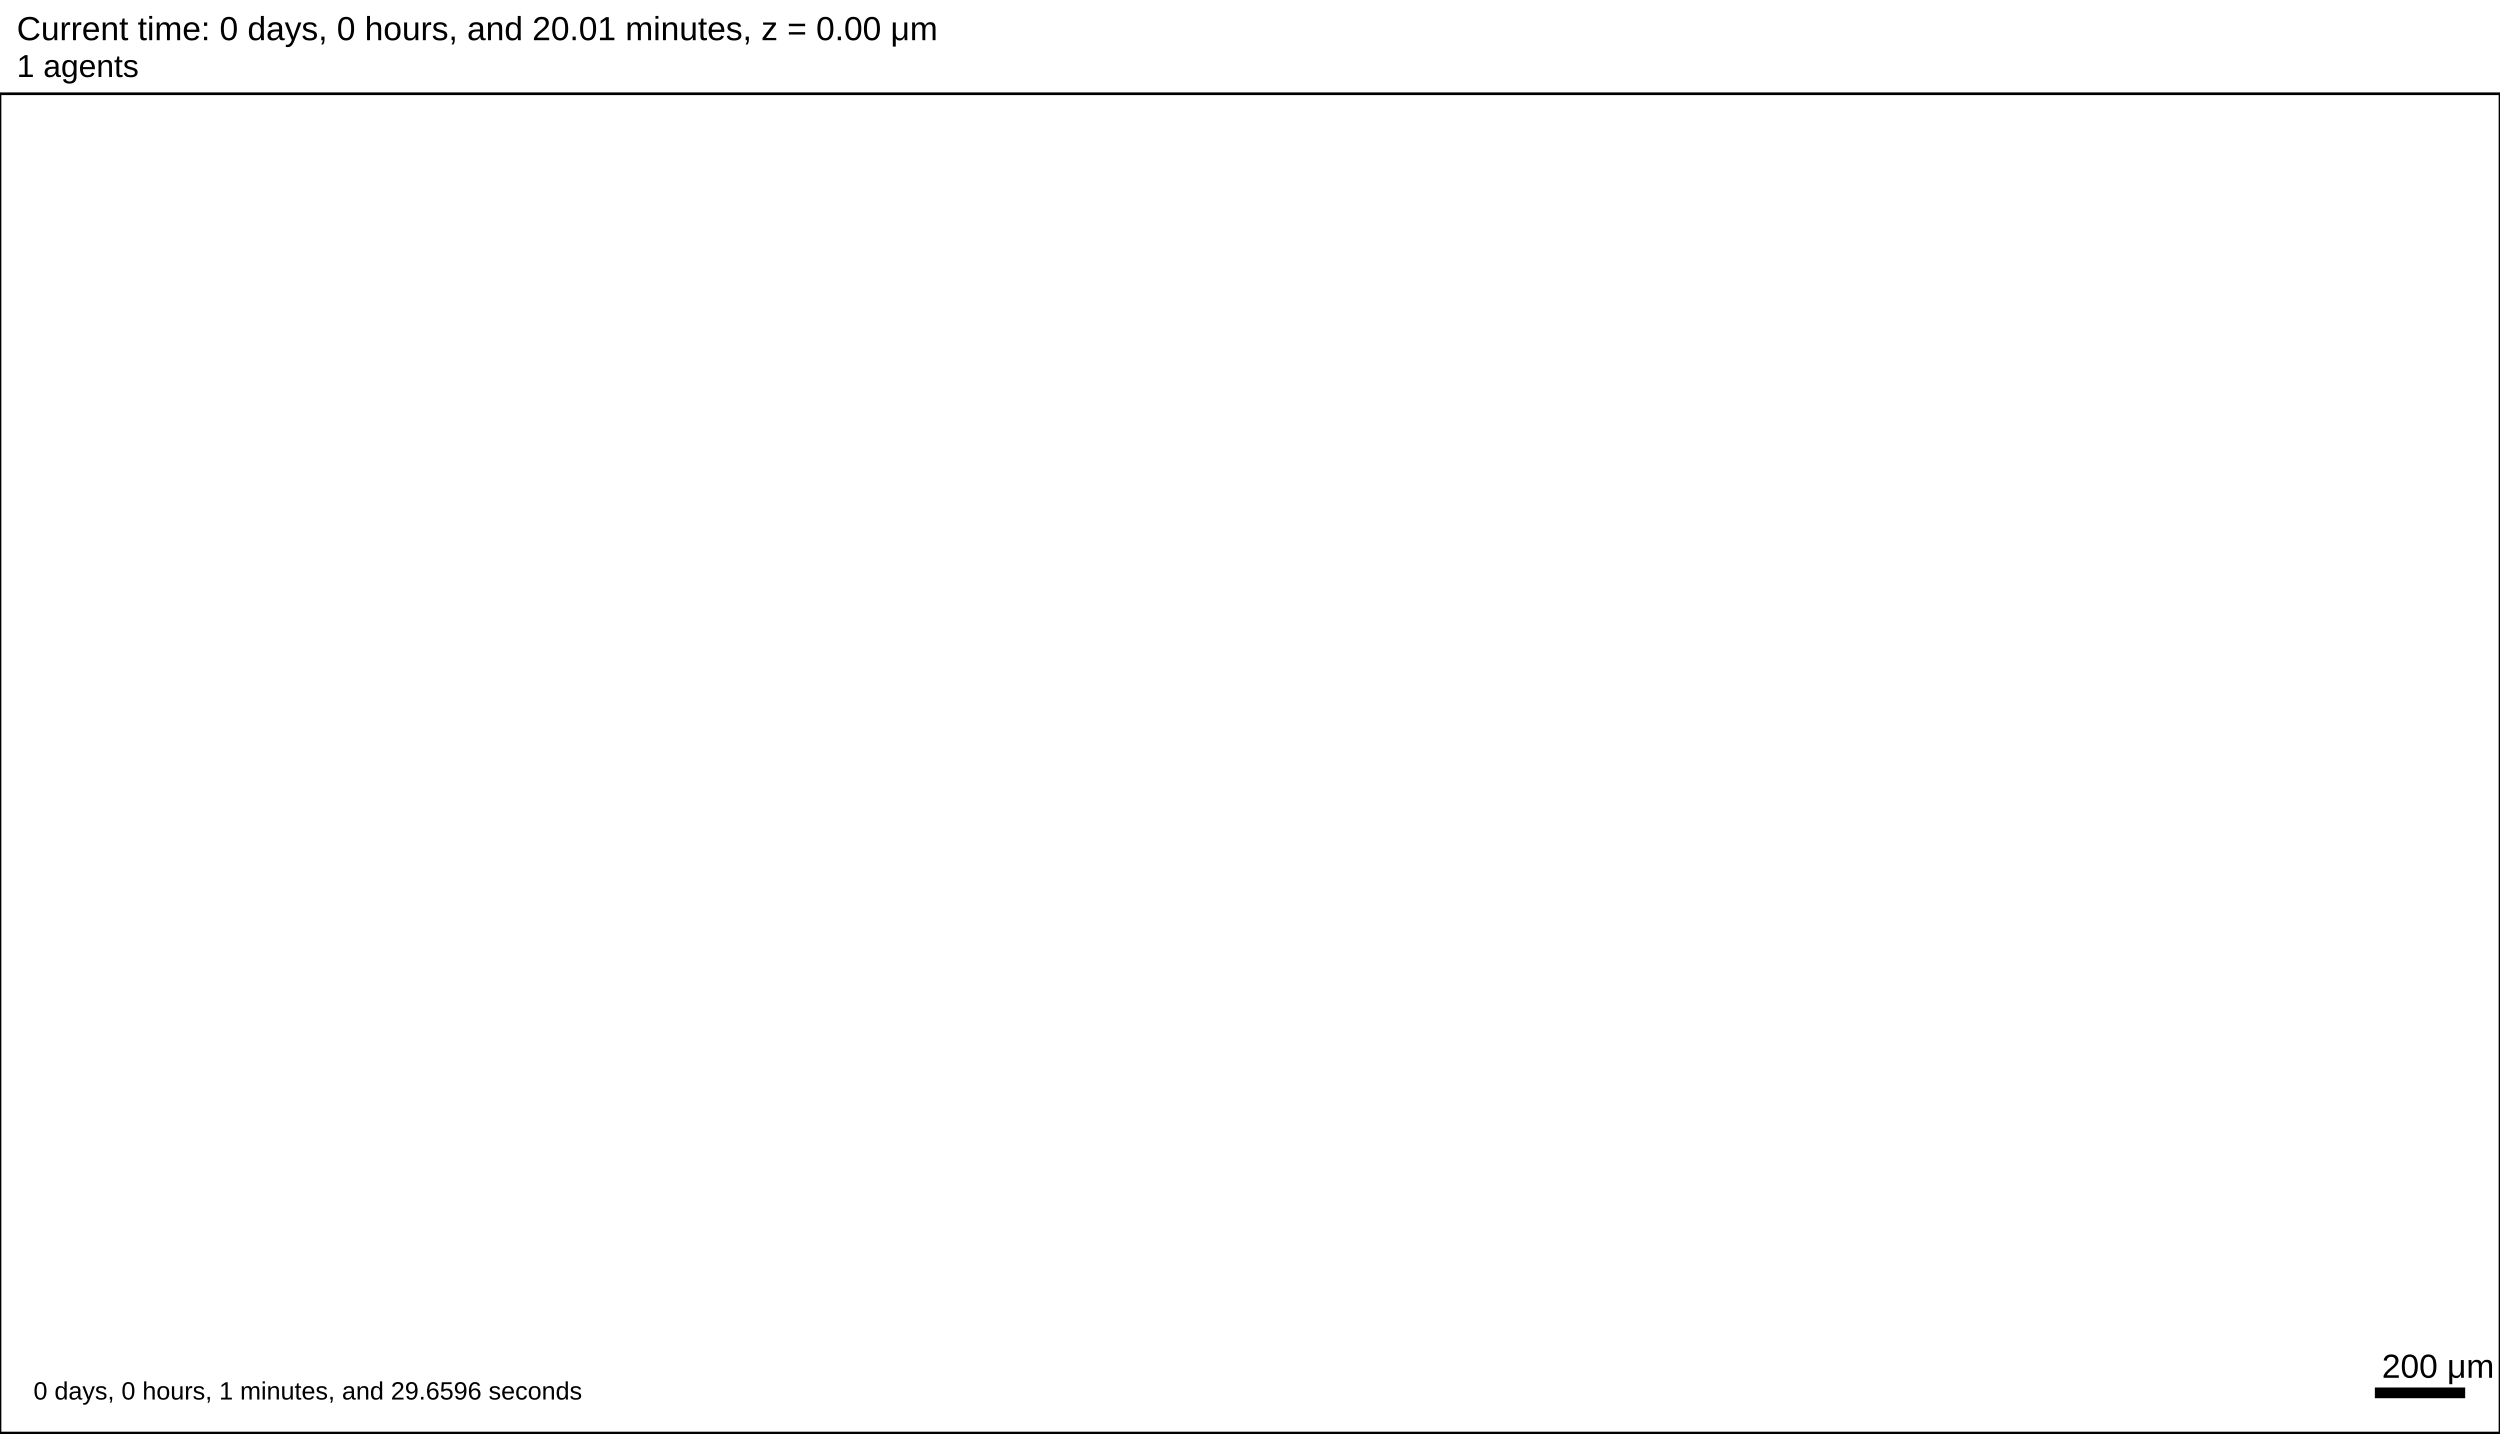
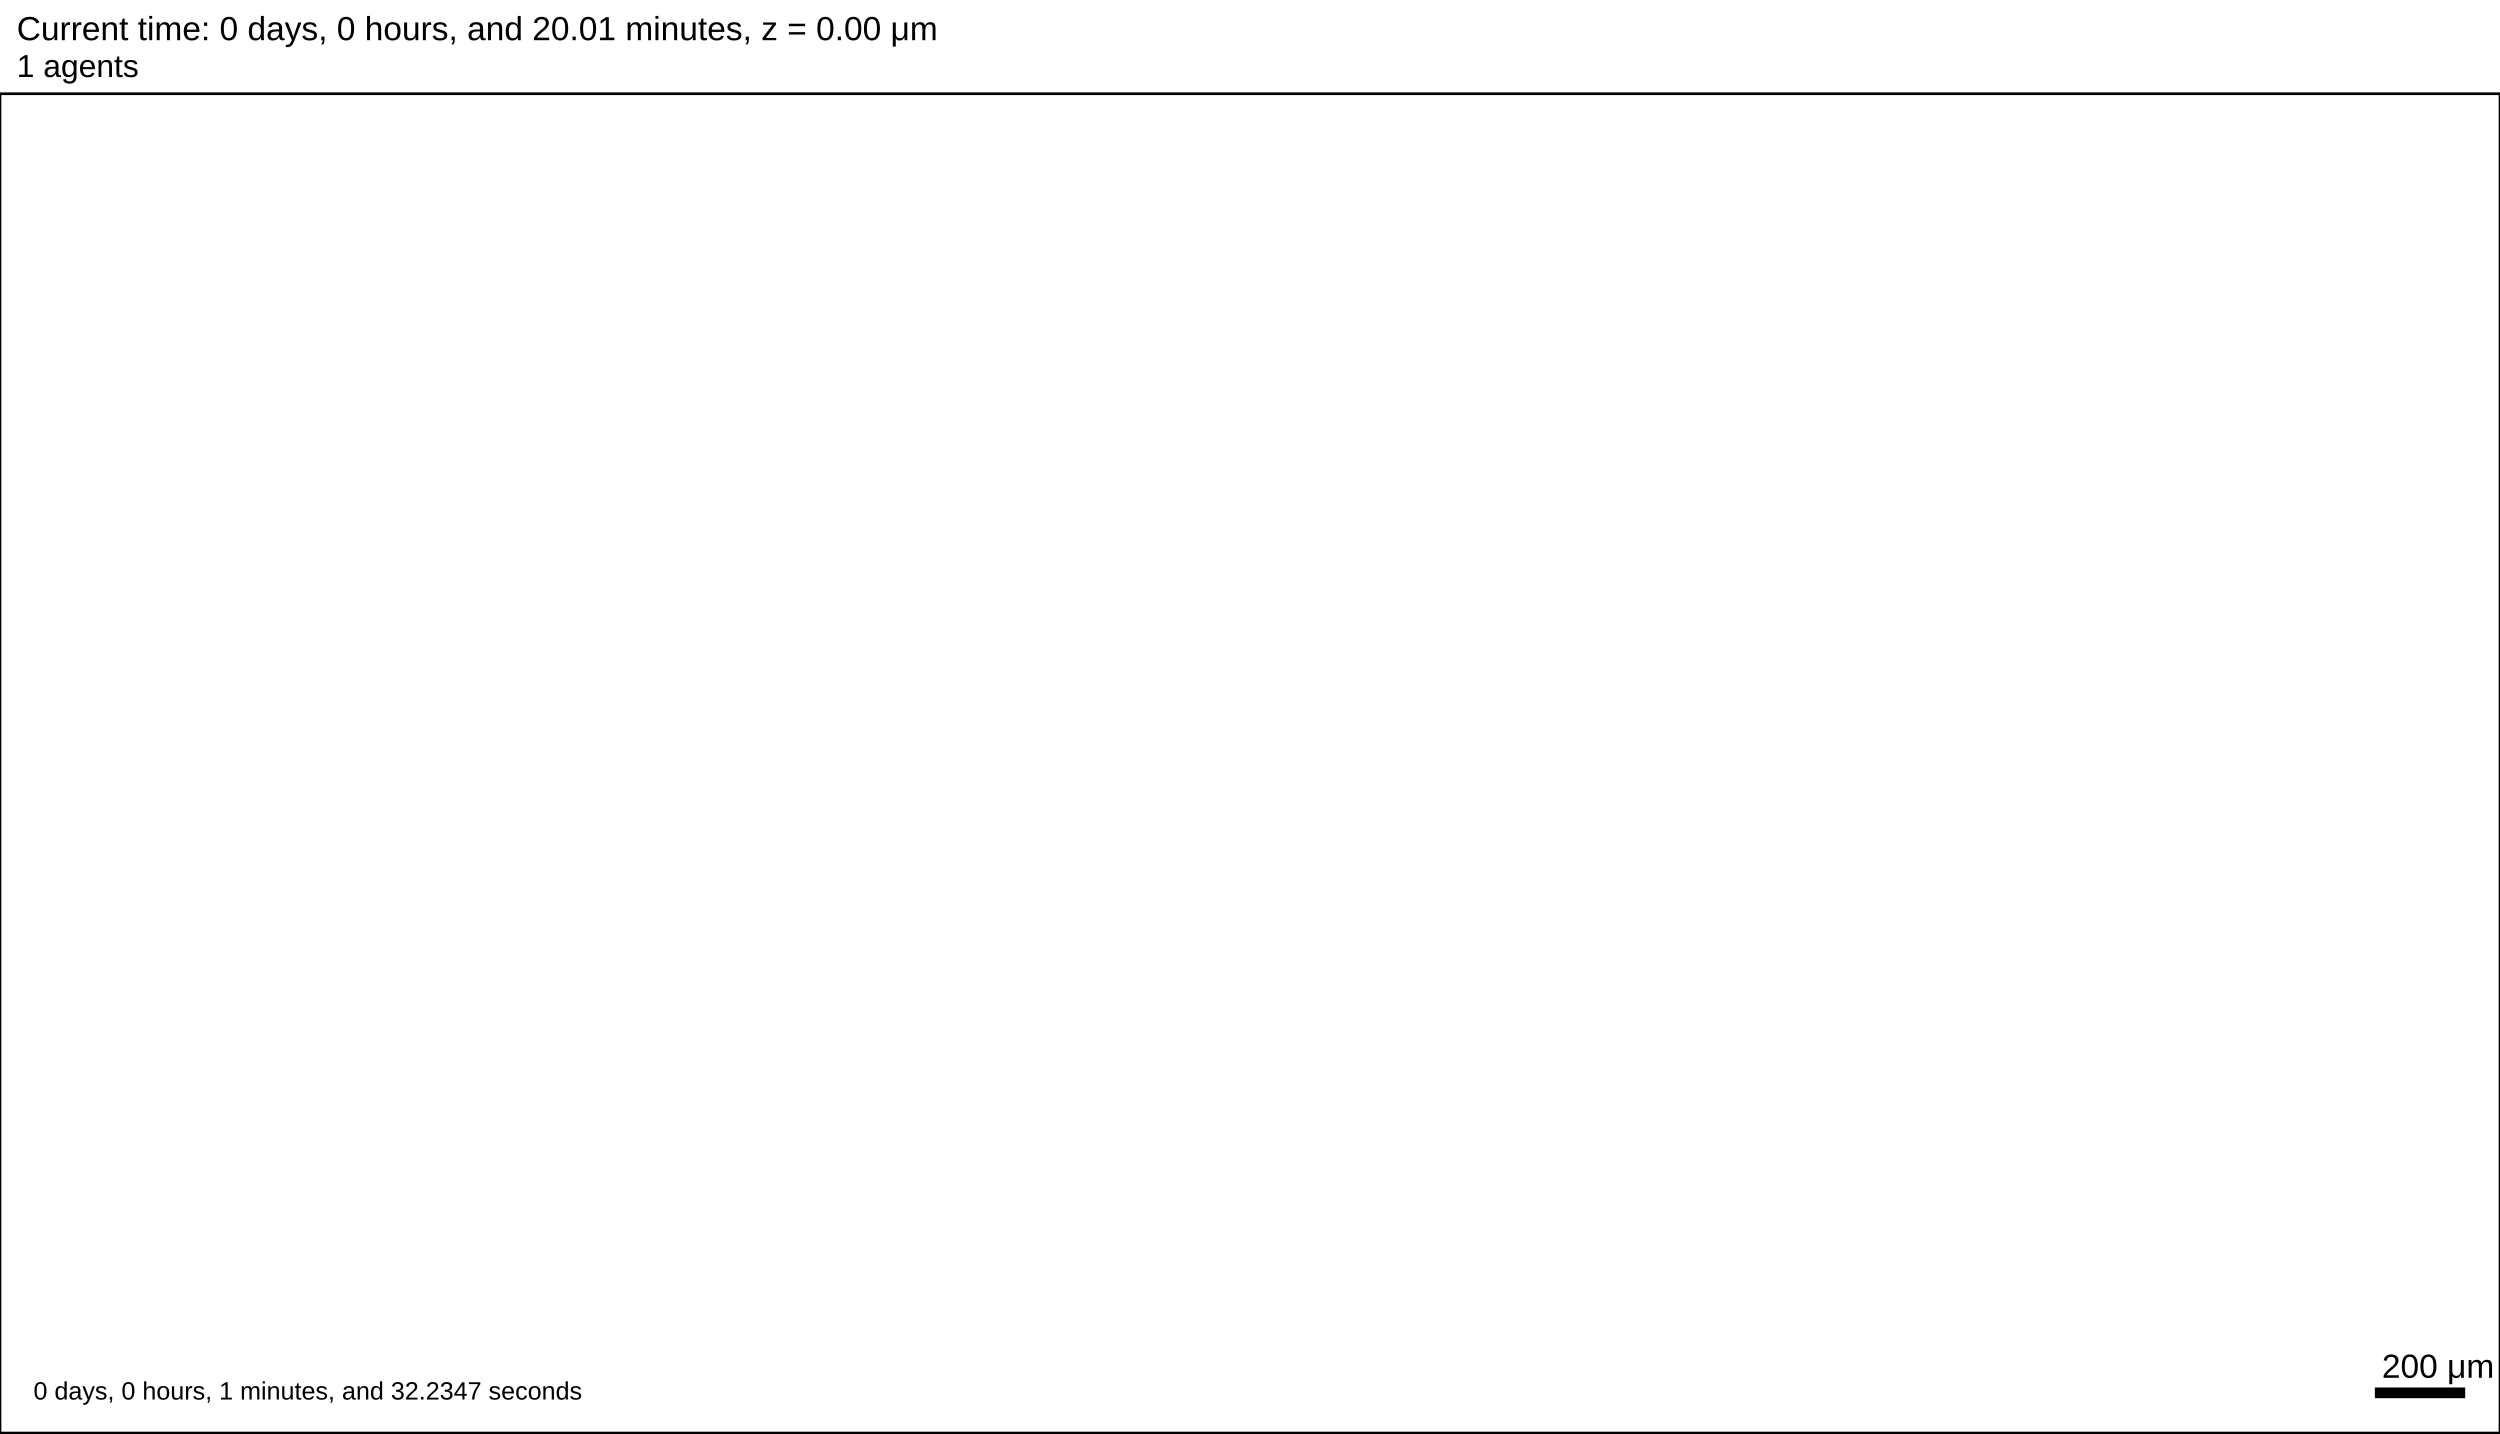
<svg xmlns="http://www.w3.org/2000/svg" version="1.1" width="5376" height="3081.6" id="svg2">
  <rect x="0" y="0" width="5376" height="3081.6" stroke-width="5.76" stroke="white" fill="white" />
  <text x="36" y="86.4" font-family="Arial" font-size="72" fill="black">
   Current time: 0 days, 0 hours, and 20.01 minutes, z = 0.00 μm
  </text>
  <text x="36" y="165.6" font-family="Arial" font-size="68.4" fill="black">
   1 agents
  </text>
  <g id="tissue" transform="translate(0,3081.6) scale(1,-1)">
    <g id="ECM">
  </g>
    <g id="cells">
  </g>
  </g>
  <rect x="5104" y="2980.8" width="200" height="28.8" stroke-width="5.76" stroke="rgb(255,255,255)" fill="rgb(0,0,0)" />
  <text x="5122" y="2962.8" font-family="Arial" font-size="72" fill="black">
   200 μm
  </text>
  <text x="72" y="3009.6" font-family="Arial" font-size="54" fill="black">
-    0 days, 0 hours, 1 minutes, and 29.6596 seconds
+    0 days, 0 hours, 1 minutes, and 32.2347 seconds
  </text>
  <rect x="0" y="201.6" width="5376" height="2880" stroke-width="5.76" stroke="rgb(0,0,0)" fill="none" />
</svg>
